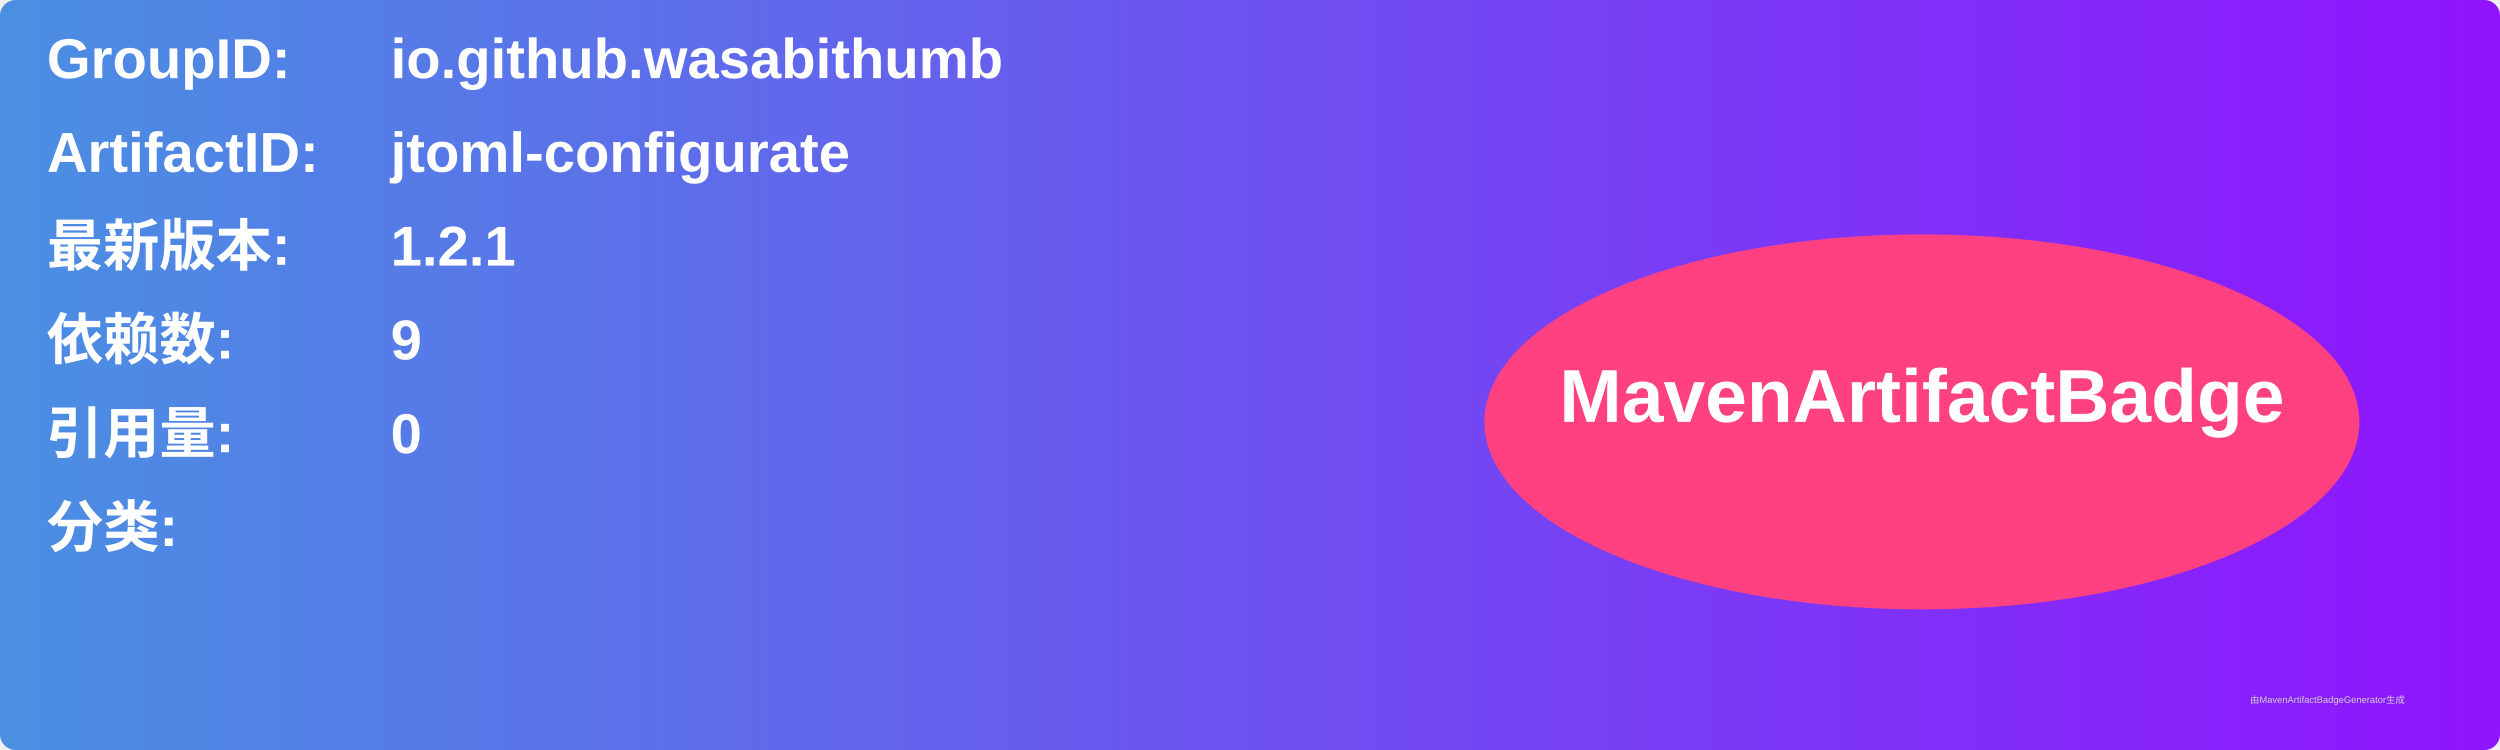
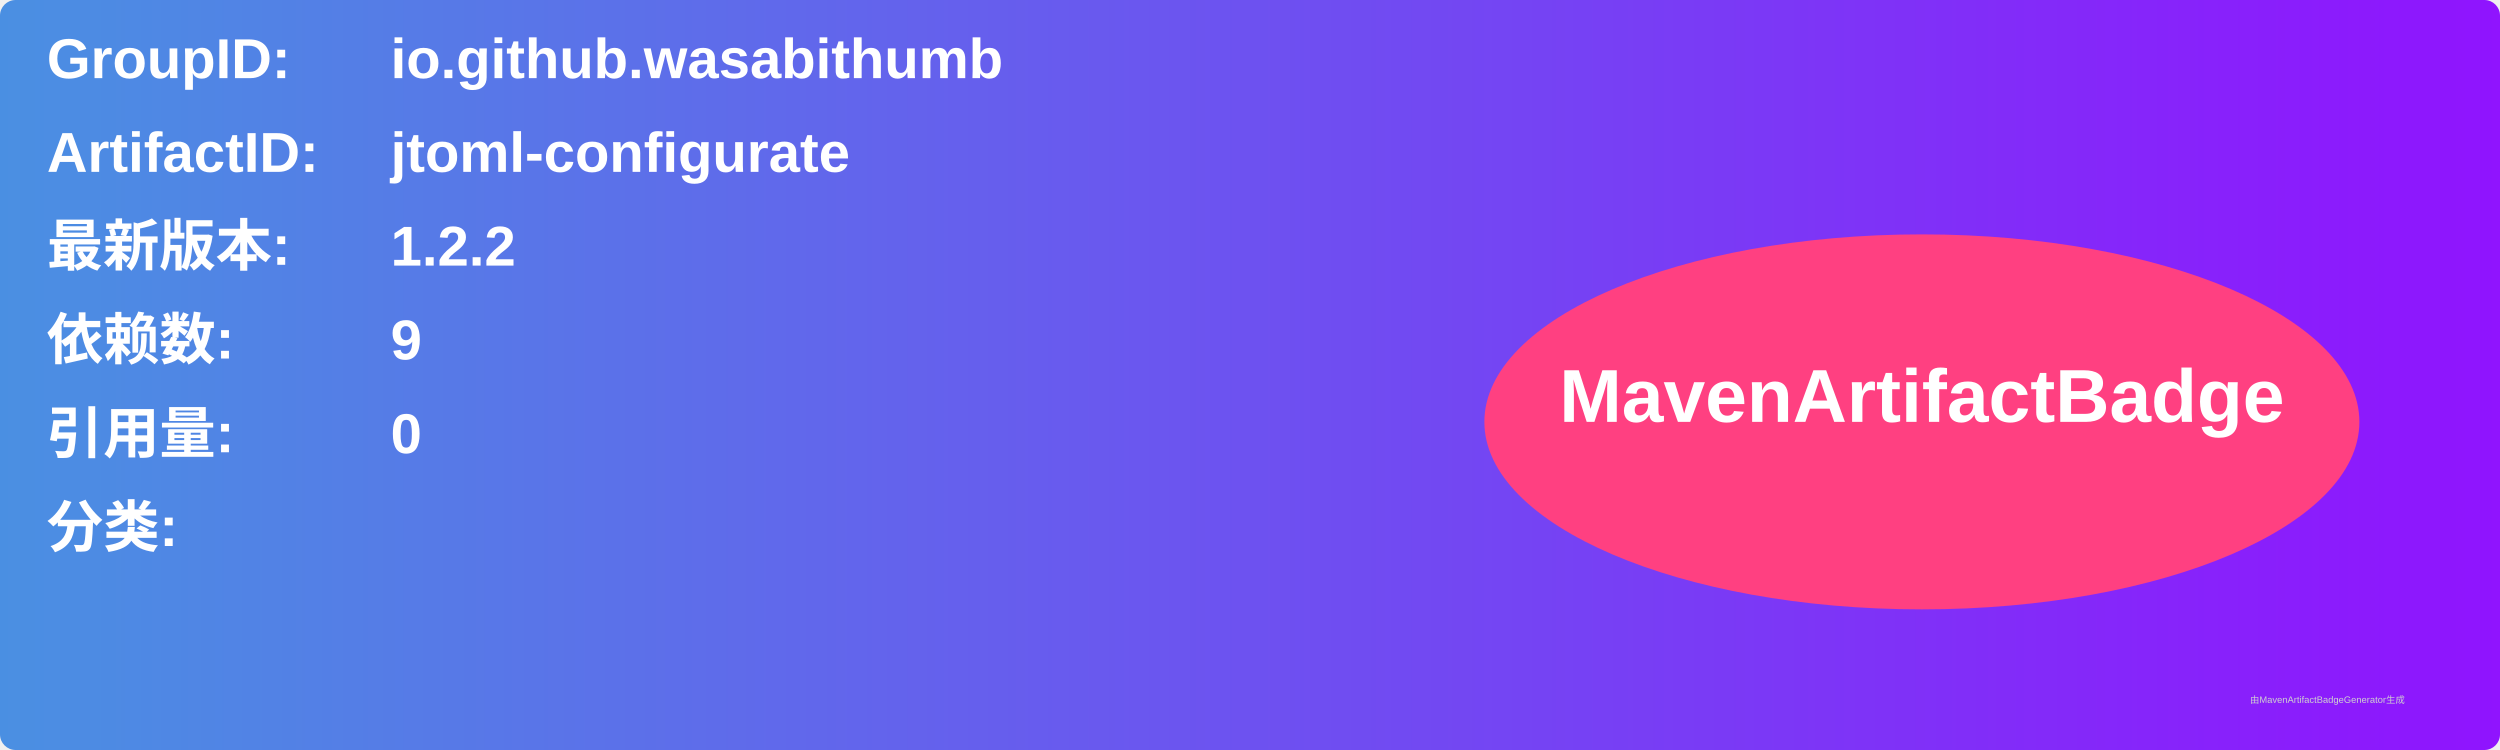
<svg xmlns="http://www.w3.org/2000/svg" width="800" height="240" viewBox="0 0 800 240">
  <linearGradient id="grad" x1="0%" y1="0%" x2="100%" y2="0%">
    <stop offset="0%" stop-color="#4a90e2" />
    <stop offset="100%" stop-color="#9013fe" />
  </linearGradient>
  <rect width="100%" height="100%" rx="5" ry="5" fill="url(#grad)" />
  <g transform="translate(15, 15)">
    <text x="0" y="10" font-family="Arial" font-size="18" fill="white" font-weight="bold" width="260">GroupID:</text>
    <text x="110" y="10" font-family="Arial" font-size="18" fill="white" font-weight="bold" width="460">io.github.wasabithumb</text>
    <text x="0" y="40" font-family="Arial" font-size="18" fill="white" font-weight="bold" width="260">ArtifactID:</text>
    <text x="110" y="40" font-family="Arial" font-size="18" fill="white" font-weight="bold" width="460">jtoml-configurate</text>
    <text x="0" y="70" font-family="Arial" font-size="18" fill="white" font-weight="bold">最新版本:</text>
    <text x="110" y="70" font-family="Arial" font-size="18" fill="white" font-weight="bold">
-       <tspan font-weight="bold">1.2.1</tspan>
+       <tspan font-weight="bold">1.2.2</tspan>
    </text>
    <text x="0" y="100" font-family="Arial" font-size="18" fill="white" font-weight="bold">依赖数: </text>
    <text x="110" y="100" font-family="Arial" font-size="18" fill="white">
      <tspan font-weight="bold">9</tspan>
    </text>
    <text x="0" y="130" font-family="Arial" font-size="18" fill="white" font-weight="bold">引用量: </text>
    <text x="110" y="130" font-family="Arial" font-size="18" fill="white">
      <tspan font-weight="bold">0</tspan>
    </text>
    <text x="0" y="160" font-family="Arial" font-size="18" fill="white" font-weight="bold">分类:</text>
    <text x="10" y="190" font-family="Arial" font-size="10" fill="white">
      <tspan font-weight="bold" />
    </text>
    <ellipse cx="600" cy="120" rx="140" ry="60" fill="#ff4081" />
    <text x="600" y="120" text-anchor="middle" font-family="Arial" font-size="24" fill="white" font-weight="bold">MavenArtifactBadge</text>
  </g>
  <text x="720" y="225" font-family="Arial" font-size="3" fill="#d0d0d0">由MavenArtifactBadgeGenerator生成</text>
</svg>
